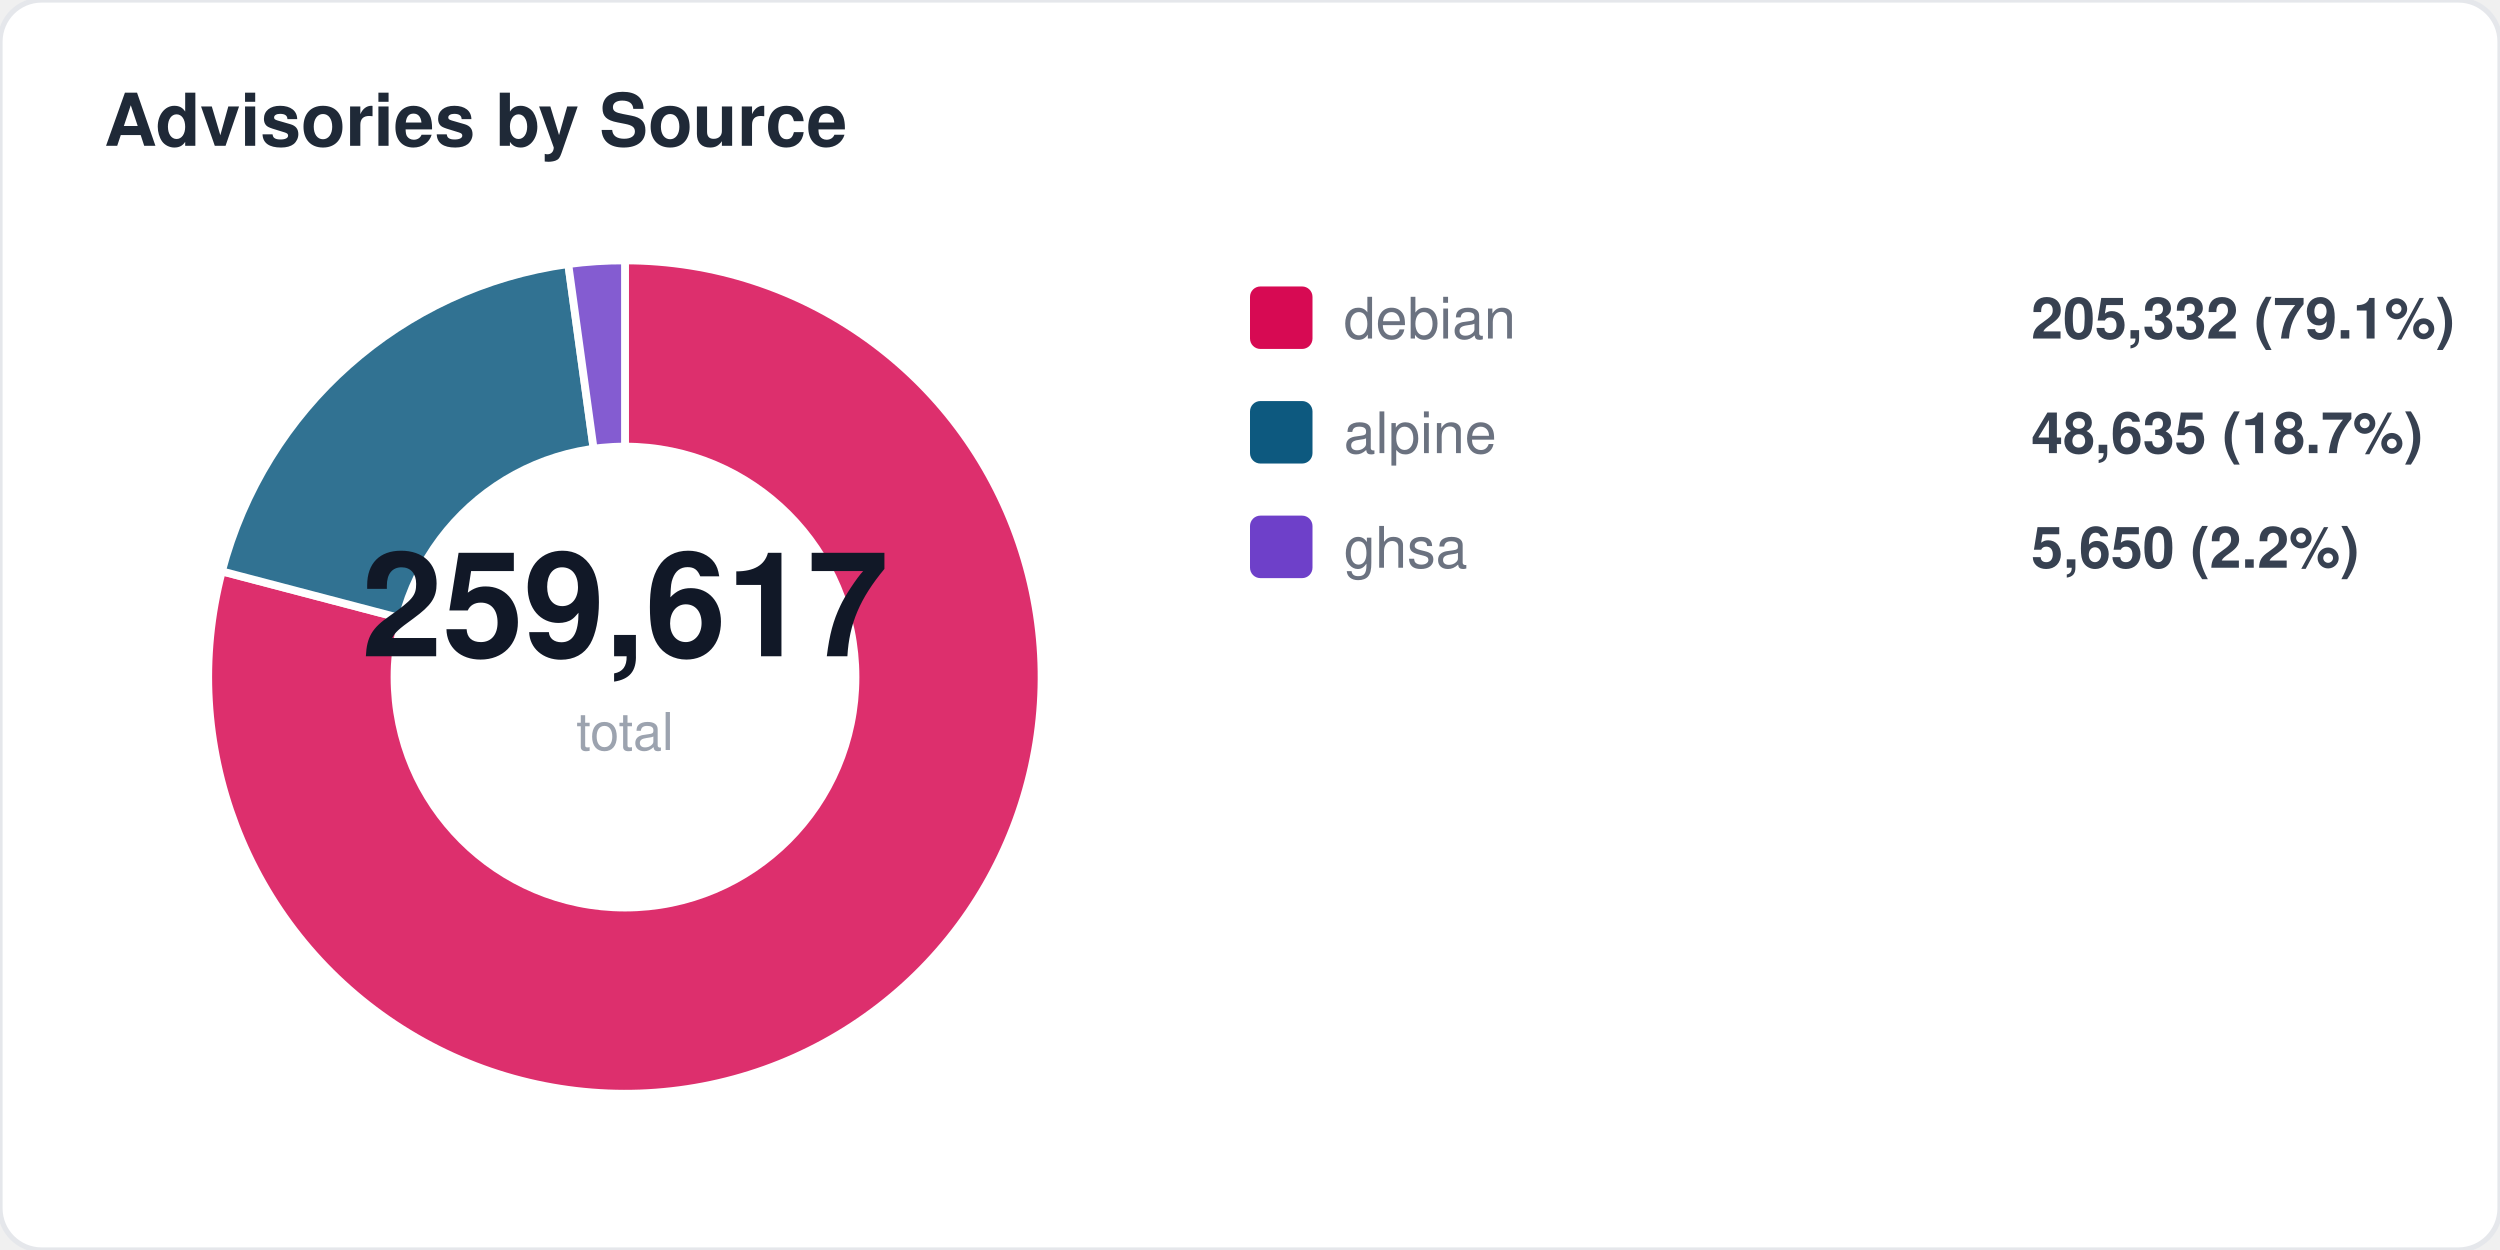
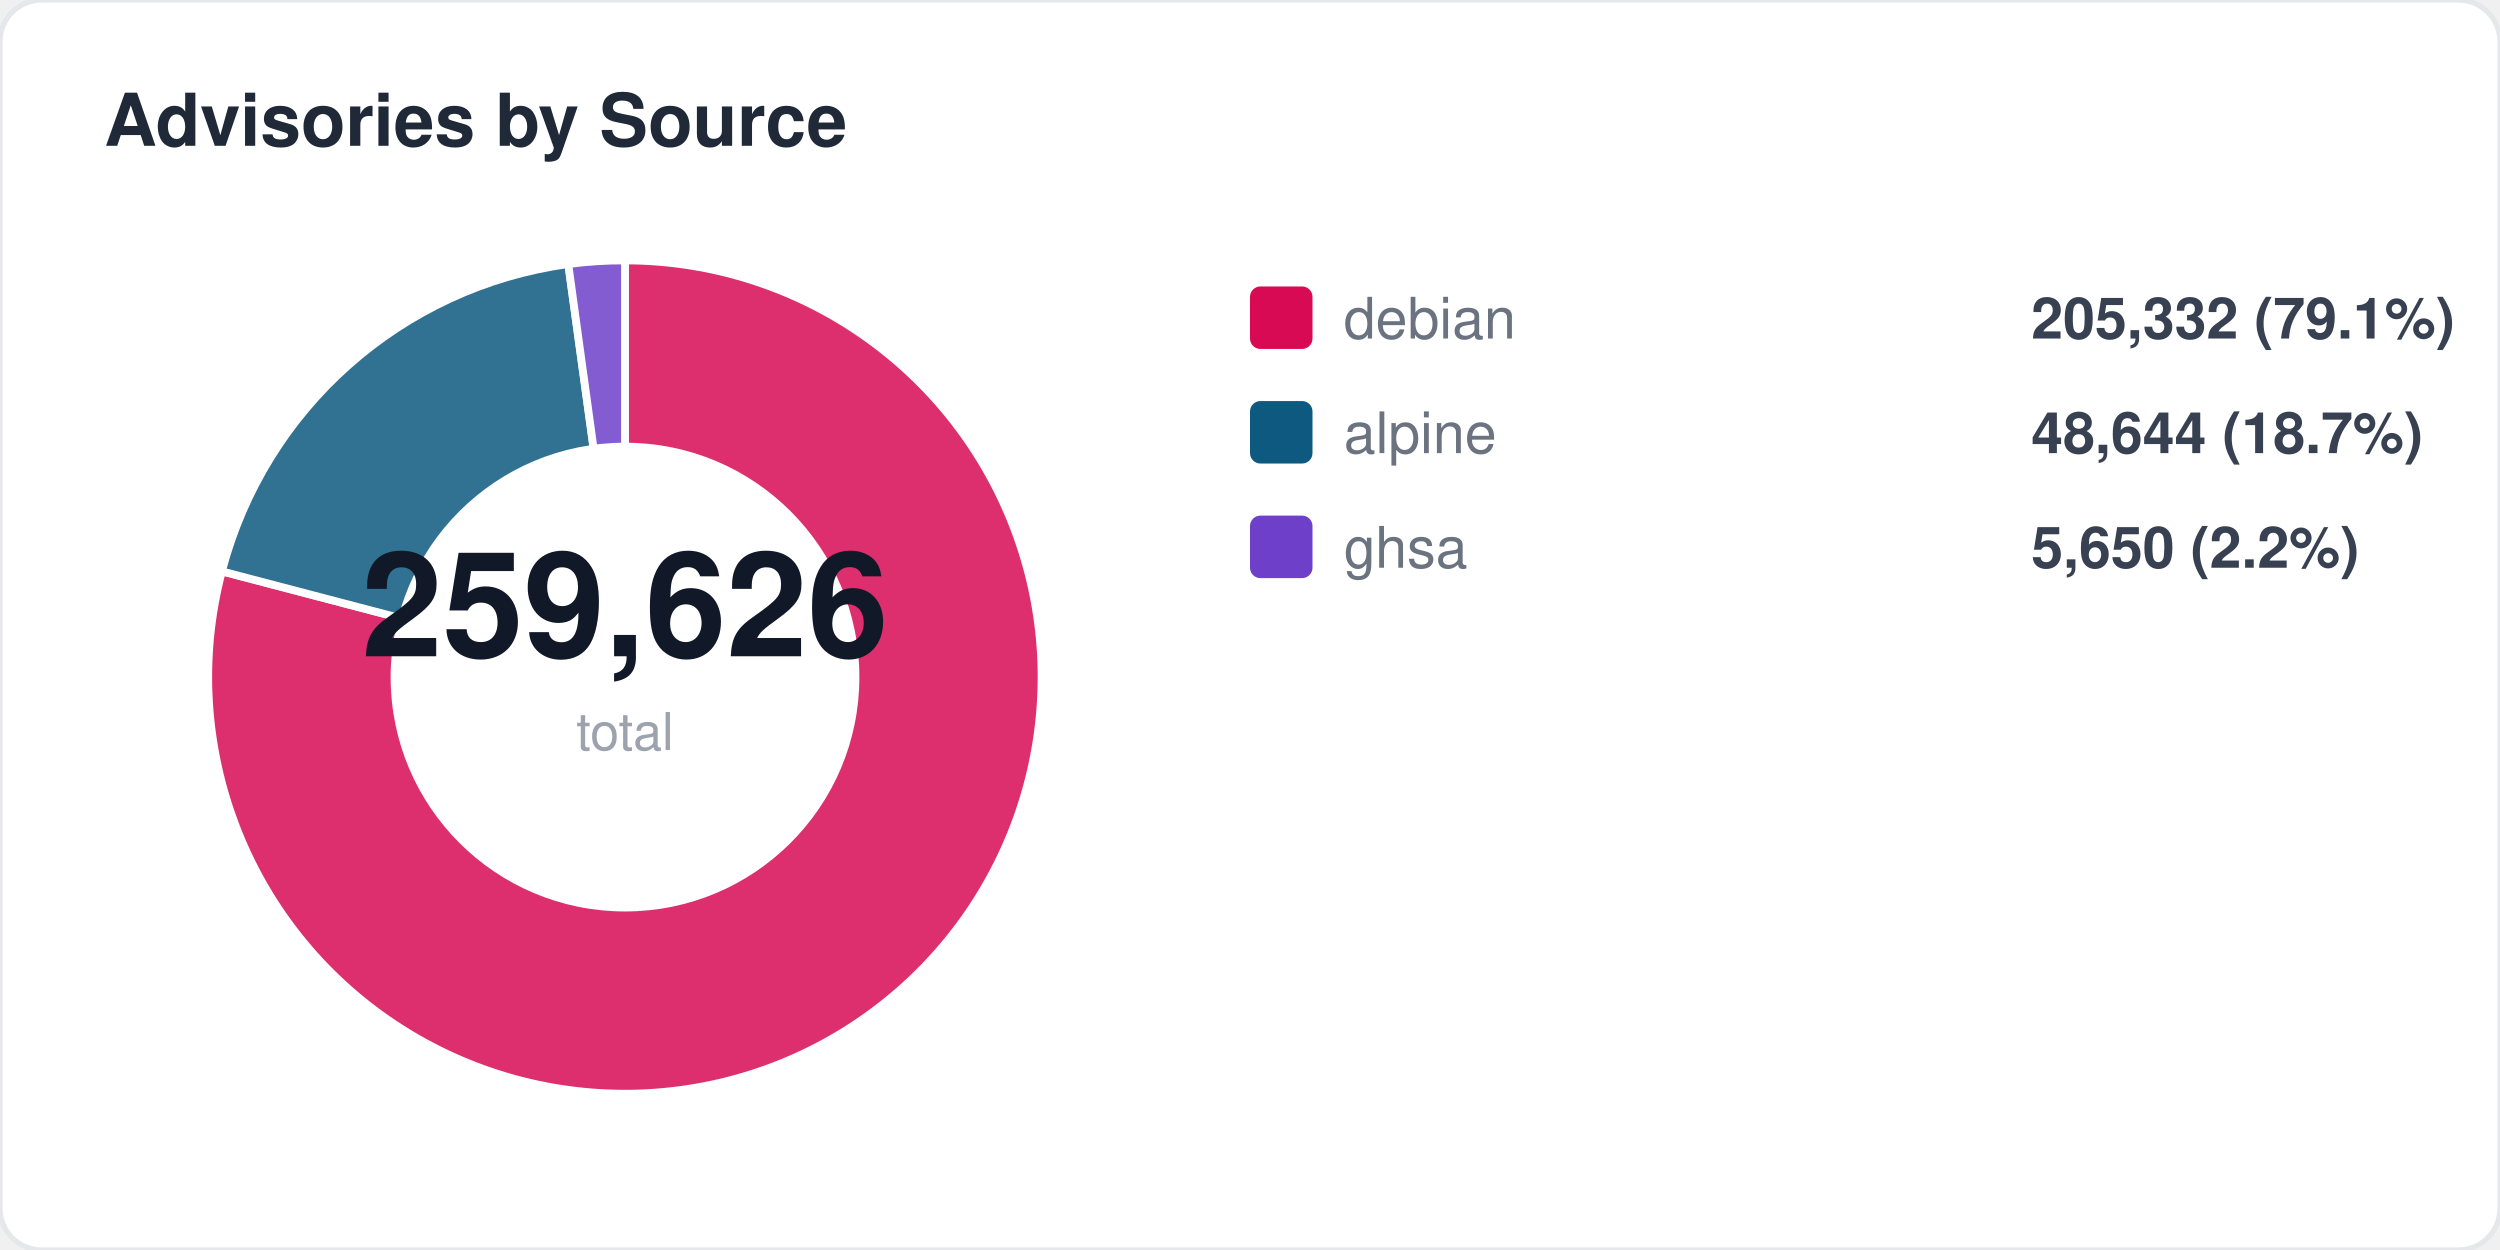
<svg xmlns="http://www.w3.org/2000/svg" width="480" height="240" viewBox="0 0 480 240" fill="none">
  <style>
  text { font-family: -apple-system, BlinkMacSystemFont, "Segoe UI", Helvetica, Arial, sans-serif; }
  .title { font-size: 14px; font-weight: 700; fill: #1f2937; }
  .label { font-size: 11px; fill: #6b7280; }
  .value { font-size: 11px; font-weight: 600; fill: #374151; }
  .big-number { font-size: 28px; font-weight: 800; fill: #111827; }
  .sub { font-size: 10px; fill: #9ca3af; }
</style>
  <rect width="480" height="240" rx="8" fill="#ffffff" stroke="#e5e7eb" stroke-width="1" />
  <text x="20" y="28" class="title">Advisories by Source</text>
  <path d="M 120 130 L 120.0 50.0 A 80 80 0 1 1 42.6 109.7 Z" fill="#d70a53" opacity="0.85" stroke="#fff" stroke-width="1.5" />
  <path d="M 120 130 L 42.6 109.7 A 80 80 0 0 1 109.1 50.7 Z" fill="#0d597f" opacity="0.85" stroke="#fff" stroke-width="1.5" />
  <path d="M 120 130 L 109.1 50.7 A 80 80 0 0 1 120.0 50.0 Z" fill="#6e40c9" opacity="0.85" stroke="#fff" stroke-width="1.5" />
  <circle cx="120" cy="130" r="45" fill="#ffffff" />
-   <text x="120" y="126" text-anchor="middle" class="big-number">259,617</text>
+   <text x="120" y="126" text-anchor="middle" class="big-number">259,626</text>
  <text x="120" y="144" text-anchor="middle" class="sub">total</text>
  <rect x="240" y="55" width="12" height="12" rx="2" fill="#d70a53" />
  <text x="258" y="65" class="label">debian</text>
  <text x="390" y="65" class="value">205,332 (79.1%)</text>
  <rect x="240" y="77" width="12" height="12" rx="2" fill="#0d597f" />
  <text x="258" y="87" class="label">alpine</text>
-   <text x="390" y="87" class="value">48,635 (18.7%)</text>
+   <text x="390" y="87" class="value">48,644 (18.7%)</text>
  <rect x="240" y="99" width="12" height="12" rx="2" fill="#6e40c9" />
  <text x="258" y="109" class="label">ghsa</text>
  <text x="390" y="109" class="value">5,650 (2.2%)</text>
</svg>
